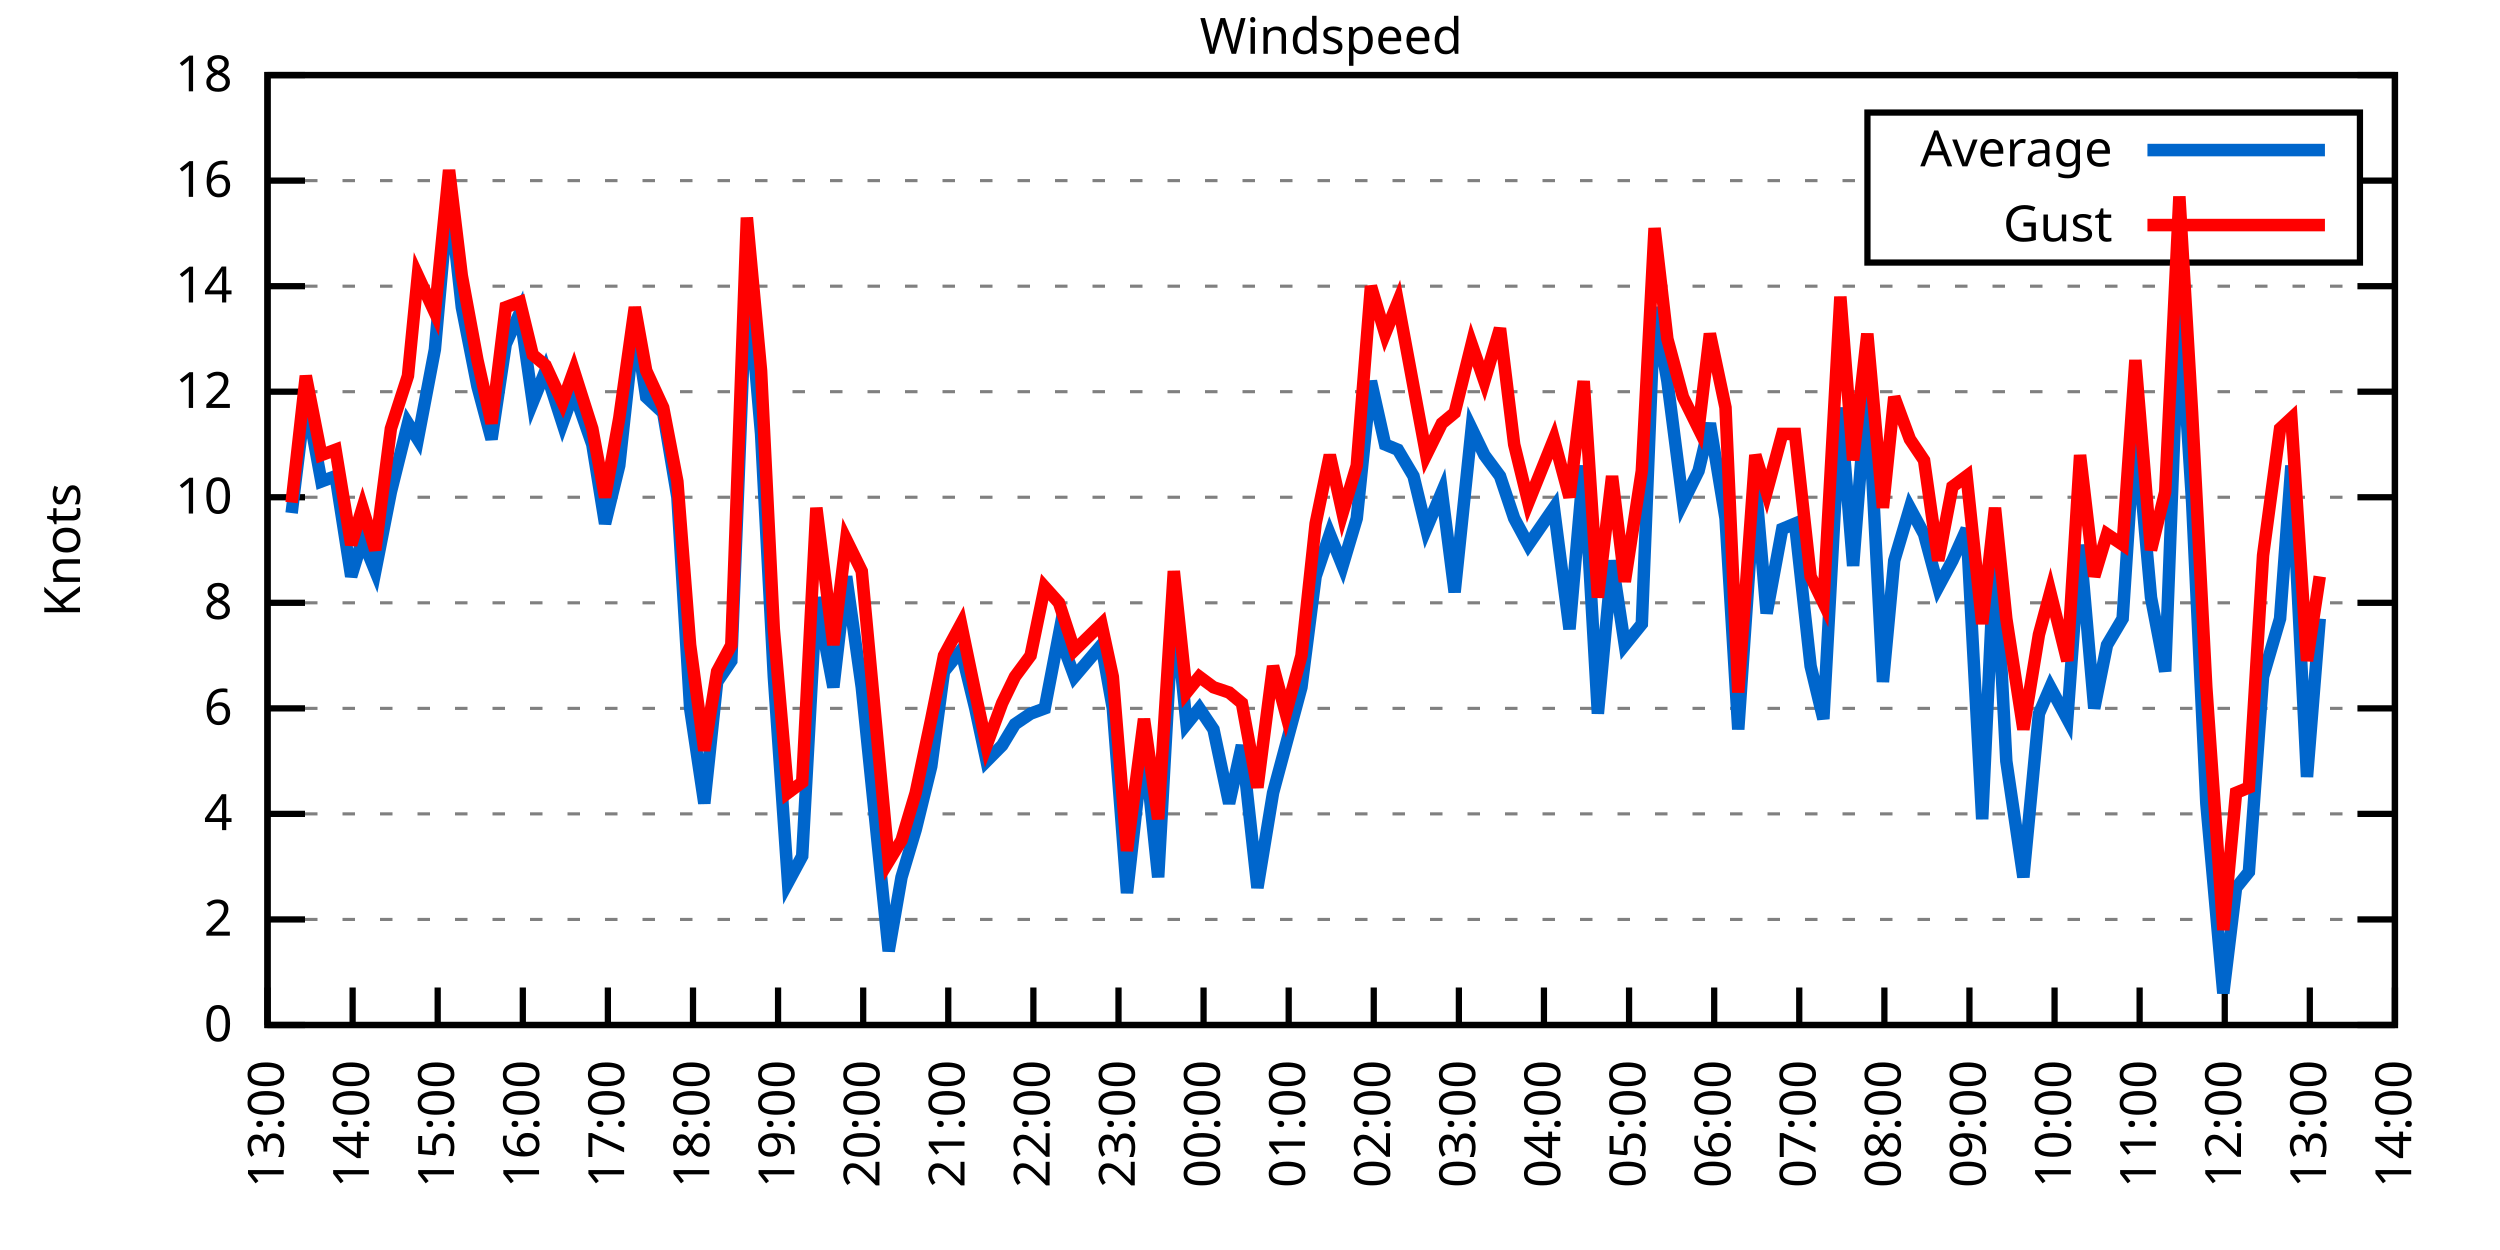
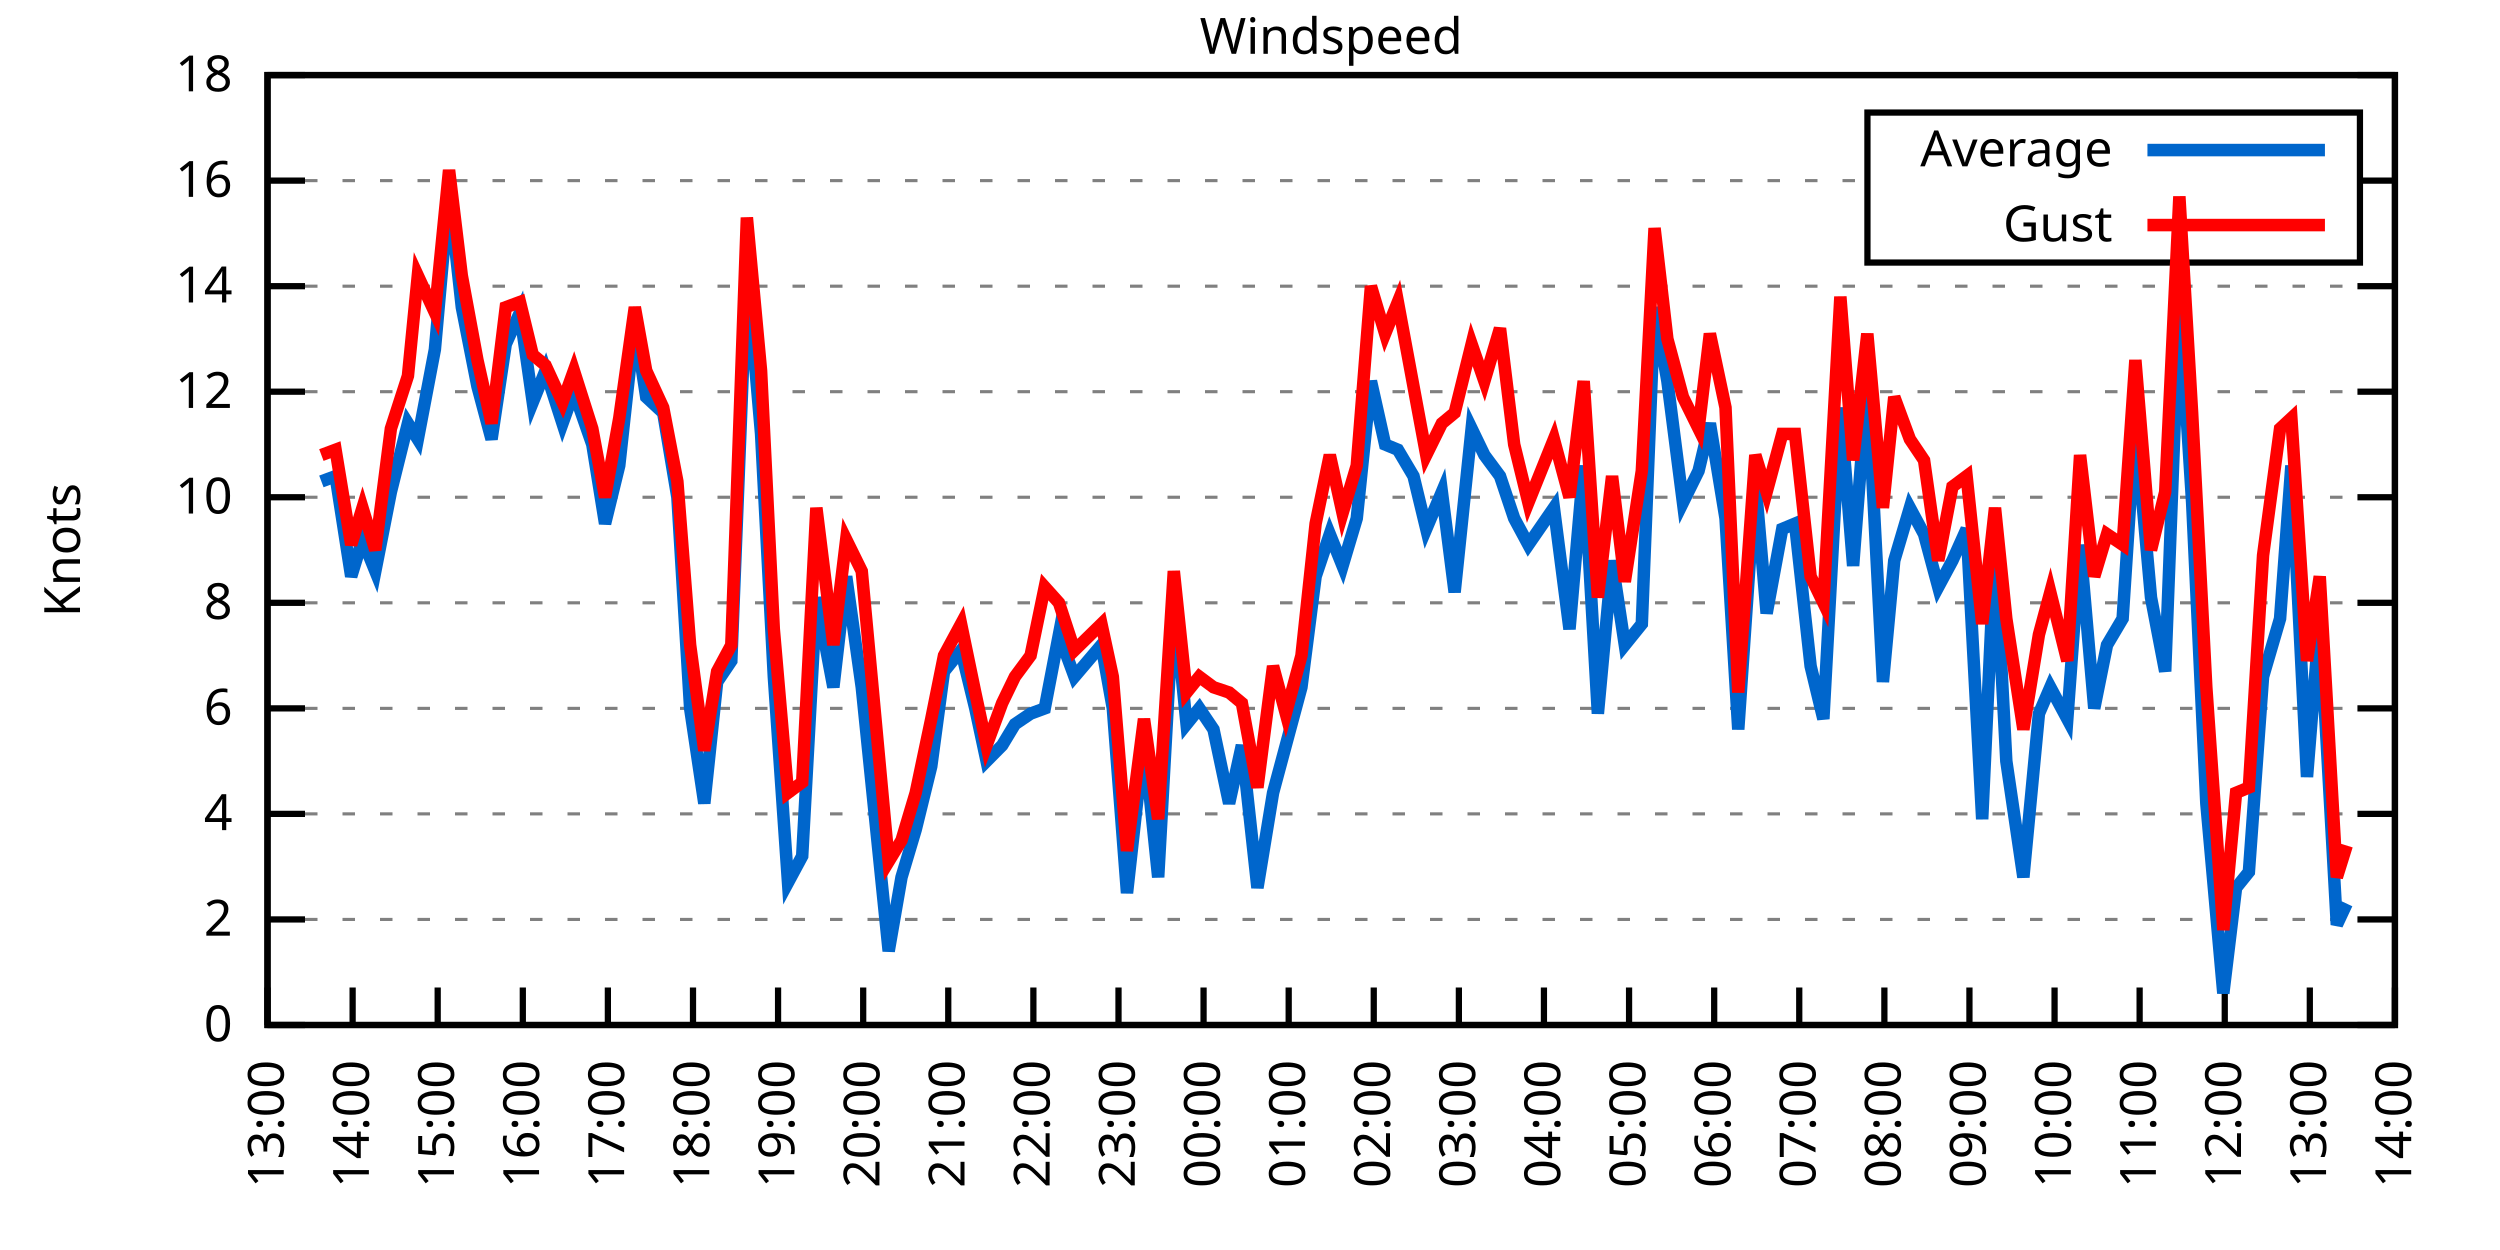
<svg xmlns="http://www.w3.org/2000/svg" xmlns:xlink="http://www.w3.org/1999/xlink" width="400" height="200" viewBox="0 0 400 200">
  <g id="gnuplot_canvas">
    <rect x="0" y="0" width="400" height="200" fill="none" />
    <defs>
      <circle id="gpDot" r="0.5" stroke-width="0.5" stroke="currentColor" />
      <path id="gpPt0" stroke-width="0.333" stroke="currentColor" d="M-1,0 h2 M0,-1 v2" />
      <path id="gpPt1" stroke-width="0.333" stroke="currentColor" d="M-1,-1 L1,1 M1,-1 L-1,1" />
      <path id="gpPt2" stroke-width="0.333" stroke="currentColor" d="M-1,0 L1,0 M0,-1 L0,1 M-1,-1 L1,1 M-1,1 L1,-1" />
      <rect id="gpPt3" stroke-width="0.333" stroke="currentColor" x="-1" y="-1" width="2" height="2" />
      <rect id="gpPt4" stroke-width="0.333" stroke="currentColor" fill="currentColor" x="-1" y="-1" width="2" height="2" />
      <circle id="gpPt5" stroke-width="0.333" stroke="currentColor" cx="0" cy="0" r="1" />
      <use xlink:href="#gpPt5" id="gpPt6" fill="currentColor" stroke="none" />
      <path id="gpPt7" stroke-width="0.333" stroke="currentColor" d="M0,-1.33 L-1.33,0.67 L1.33,0.67 z" />
      <use xlink:href="#gpPt7" id="gpPt8" fill="currentColor" stroke="none" />
      <use xlink:href="#gpPt7" id="gpPt9" stroke="currentColor" transform="rotate(180)" />
      <use xlink:href="#gpPt9" id="gpPt10" fill="currentColor" stroke="none" />
      <use xlink:href="#gpPt3" id="gpPt11" stroke="currentColor" transform="rotate(45)" />
      <use xlink:href="#gpPt11" id="gpPt12" fill="currentColor" stroke="none" />
      <path id="gpPt13" stroke-width="0.333" stroke="currentColor" d="M0,1.330 L1.265,0.411 L0.782,-1.067 L-0.782,-1.076 L-1.265,0.411 z" />
      <use xlink:href="#gpPt13" id="gpPt14" fill="currentColor" stroke="none" />
      <filter id="textbox" filterUnits="objectBoundingBox" x="0" y="0" height="1" width="1">
        <feFlood flood-color="white" flood-opacity="1" result="bgnd" />
        <feComposite in="SourceGraphic" in2="bgnd" operator="atop" />
      </filter>
      <filter id="greybox" filterUnits="objectBoundingBox" x="0" y="0" height="1" width="1">
        <feFlood flood-color="lightgrey" flood-opacity="1" result="grey" />
        <feComposite in="SourceGraphic" in2="grey" operator="atop" />
      </filter>
    </defs>
    <g fill="none" color="white" stroke="currentColor" stroke-width="1.00" stroke-linecap="butt" stroke-linejoin="miter">
</g>
    <g fill="none" color="black" stroke="currentColor" stroke-width="1.00" stroke-linecap="butt" stroke-linejoin="miter">
      <g stroke="none" shape-rendering="crispEdges">
        <polygon fill="rgb(255, 255, 255)" points="42.80,164.00 383.18,164.00 383.18,12.02 42.80,12.02 " />
      </g>
    </g>
    <g fill="none" color="black" stroke="currentColor" stroke-width="1.00" stroke-linecap="butt" stroke-linejoin="miter">
</g>
    <g fill="none" color="black" stroke="black" stroke-width="0.50" stroke-linecap="butt" stroke-linejoin="miter">
</g>
    <g fill="none" color="gray" stroke="currentColor" stroke-width="0.50" stroke-linecap="butt" stroke-linejoin="miter">
      <path stroke="gray" stroke-dasharray="2,4" class="gridline" d="M42.80,164.00 L383.19,164.00  " />
    </g>
    <g fill="none" color="gray" stroke="gray" stroke-width="1.00" stroke-linecap="butt" stroke-linejoin="miter">
</g>
    <g fill="none" color="black" stroke="currentColor" stroke-width="1.00" stroke-linecap="butt" stroke-linejoin="miter">
      <path stroke="black" d="M42.80,164.00 L48.80,164.00 M383.19,164.00 L377.19,164.00  " />
      <g transform="translate(37.20,166.60)" stroke="none" fill="black" font-family="Sans" font-size="8.00" text-anchor="end">
        <text>
          <tspan font-family="Sans"> 0</tspan>
        </text>
      </g>
    </g>
    <g fill="none" color="black" stroke="currentColor" stroke-width="1.00" stroke-linecap="butt" stroke-linejoin="miter">
</g>
    <g fill="none" color="black" stroke="black" stroke-width="0.50" stroke-linecap="butt" stroke-linejoin="miter">
</g>
    <g fill="none" color="gray" stroke="currentColor" stroke-width="0.50" stroke-linecap="butt" stroke-linejoin="miter">
      <path stroke="gray" stroke-dasharray="2,4" class="gridline" d="M42.80,147.11 L383.19,147.11  " />
    </g>
    <g fill="none" color="gray" stroke="gray" stroke-width="1.00" stroke-linecap="butt" stroke-linejoin="miter">
</g>
    <g fill="none" color="black" stroke="currentColor" stroke-width="1.00" stroke-linecap="butt" stroke-linejoin="miter">
      <path stroke="black" d="M42.80,147.11 L48.80,147.11 M383.19,147.11 L377.19,147.11  " />
      <g transform="translate(37.20,149.71)" stroke="none" fill="black" font-family="Sans" font-size="8.00" text-anchor="end">
        <text>
          <tspan font-family="Sans"> 2</tspan>
        </text>
      </g>
    </g>
    <g fill="none" color="black" stroke="currentColor" stroke-width="1.00" stroke-linecap="butt" stroke-linejoin="miter">
</g>
    <g fill="none" color="black" stroke="black" stroke-width="0.50" stroke-linecap="butt" stroke-linejoin="miter">
</g>
    <g fill="none" color="gray" stroke="currentColor" stroke-width="0.50" stroke-linecap="butt" stroke-linejoin="miter">
      <path stroke="gray" stroke-dasharray="2,4" class="gridline" d="M42.80,130.22 L383.19,130.22  " />
    </g>
    <g fill="none" color="gray" stroke="gray" stroke-width="1.00" stroke-linecap="butt" stroke-linejoin="miter">
</g>
    <g fill="none" color="black" stroke="currentColor" stroke-width="1.00" stroke-linecap="butt" stroke-linejoin="miter">
      <path stroke="black" d="M42.80,130.22 L48.80,130.22 M383.19,130.22 L377.19,130.22  " />
      <g transform="translate(37.20,132.82)" stroke="none" fill="black" font-family="Sans" font-size="8.00" text-anchor="end">
        <text>
          <tspan font-family="Sans"> 4</tspan>
        </text>
      </g>
    </g>
    <g fill="none" color="black" stroke="currentColor" stroke-width="1.00" stroke-linecap="butt" stroke-linejoin="miter">
</g>
    <g fill="none" color="black" stroke="black" stroke-width="0.50" stroke-linecap="butt" stroke-linejoin="miter">
</g>
    <g fill="none" color="gray" stroke="currentColor" stroke-width="0.50" stroke-linecap="butt" stroke-linejoin="miter">
      <path stroke="gray" stroke-dasharray="2,4" class="gridline" d="M42.80,113.34 L383.19,113.34  " />
    </g>
    <g fill="none" color="gray" stroke="gray" stroke-width="1.00" stroke-linecap="butt" stroke-linejoin="miter">
</g>
    <g fill="none" color="black" stroke="currentColor" stroke-width="1.00" stroke-linecap="butt" stroke-linejoin="miter">
      <path stroke="black" d="M42.80,113.34 L48.80,113.34 M383.19,113.34 L377.19,113.34  " />
      <g transform="translate(37.20,115.94)" stroke="none" fill="black" font-family="Sans" font-size="8.00" text-anchor="end">
        <text>
          <tspan font-family="Sans"> 6</tspan>
        </text>
      </g>
    </g>
    <g fill="none" color="black" stroke="currentColor" stroke-width="1.00" stroke-linecap="butt" stroke-linejoin="miter">
</g>
    <g fill="none" color="black" stroke="black" stroke-width="0.50" stroke-linecap="butt" stroke-linejoin="miter">
</g>
    <g fill="none" color="gray" stroke="currentColor" stroke-width="0.50" stroke-linecap="butt" stroke-linejoin="miter">
      <path stroke="gray" stroke-dasharray="2,4" class="gridline" d="M42.80,96.45 L383.19,96.45  " />
    </g>
    <g fill="none" color="gray" stroke="gray" stroke-width="1.00" stroke-linecap="butt" stroke-linejoin="miter">
</g>
    <g fill="none" color="black" stroke="currentColor" stroke-width="1.00" stroke-linecap="butt" stroke-linejoin="miter">
      <path stroke="black" d="M42.80,96.45 L48.80,96.45 M383.19,96.45 L377.19,96.45  " />
      <g transform="translate(37.20,99.05)" stroke="none" fill="black" font-family="Sans" font-size="8.00" text-anchor="end">
        <text>
          <tspan font-family="Sans"> 8</tspan>
        </text>
      </g>
    </g>
    <g fill="none" color="black" stroke="currentColor" stroke-width="1.00" stroke-linecap="butt" stroke-linejoin="miter">
</g>
    <g fill="none" color="black" stroke="black" stroke-width="0.50" stroke-linecap="butt" stroke-linejoin="miter">
</g>
    <g fill="none" color="gray" stroke="currentColor" stroke-width="0.50" stroke-linecap="butt" stroke-linejoin="miter">
      <path stroke="gray" stroke-dasharray="2,4" class="gridline" d="M42.80,79.56 L383.19,79.56  " />
    </g>
    <g fill="none" color="gray" stroke="gray" stroke-width="1.00" stroke-linecap="butt" stroke-linejoin="miter">
</g>
    <g fill="none" color="black" stroke="currentColor" stroke-width="1.00" stroke-linecap="butt" stroke-linejoin="miter">
      <path stroke="black" d="M42.80,79.56 L48.80,79.56 M383.19,79.56 L377.19,79.56  " />
      <g transform="translate(37.20,82.16)" stroke="none" fill="black" font-family="Sans" font-size="8.00" text-anchor="end">
        <text>
          <tspan font-family="Sans"> 10</tspan>
        </text>
      </g>
    </g>
    <g fill="none" color="black" stroke="currentColor" stroke-width="1.00" stroke-linecap="butt" stroke-linejoin="miter">
</g>
    <g fill="none" color="black" stroke="black" stroke-width="0.50" stroke-linecap="butt" stroke-linejoin="miter">
</g>
    <g fill="none" color="gray" stroke="currentColor" stroke-width="0.50" stroke-linecap="butt" stroke-linejoin="miter">
      <path stroke="gray" stroke-dasharray="2,4" class="gridline" d="M42.80,62.67 L383.19,62.67  " />
    </g>
    <g fill="none" color="gray" stroke="gray" stroke-width="1.00" stroke-linecap="butt" stroke-linejoin="miter">
</g>
    <g fill="none" color="black" stroke="currentColor" stroke-width="1.00" stroke-linecap="butt" stroke-linejoin="miter">
      <path stroke="black" d="M42.80,62.67 L48.80,62.67 M383.19,62.67 L377.19,62.67  " />
      <g transform="translate(37.20,65.27)" stroke="none" fill="black" font-family="Sans" font-size="8.00" text-anchor="end">
        <text>
          <tspan font-family="Sans"> 12</tspan>
        </text>
      </g>
    </g>
    <g fill="none" color="black" stroke="currentColor" stroke-width="1.00" stroke-linecap="butt" stroke-linejoin="miter">
</g>
    <g fill="none" color="black" stroke="black" stroke-width="0.50" stroke-linecap="butt" stroke-linejoin="miter">
</g>
    <g fill="none" color="gray" stroke="currentColor" stroke-width="0.50" stroke-linecap="butt" stroke-linejoin="miter">
      <path stroke="gray" stroke-dasharray="2,4" class="gridline" d="M42.80,45.79 L383.19,45.79  " />
    </g>
    <g fill="none" color="gray" stroke="gray" stroke-width="1.00" stroke-linecap="butt" stroke-linejoin="miter">
</g>
    <g fill="none" color="black" stroke="currentColor" stroke-width="1.00" stroke-linecap="butt" stroke-linejoin="miter">
      <path stroke="black" d="M42.80,45.79 L48.80,45.79 M383.19,45.79 L377.19,45.79  " />
      <g transform="translate(37.20,48.39)" stroke="none" fill="black" font-family="Sans" font-size="8.00" text-anchor="end">
        <text>
          <tspan font-family="Sans"> 14</tspan>
        </text>
      </g>
    </g>
    <g fill="none" color="black" stroke="currentColor" stroke-width="1.00" stroke-linecap="butt" stroke-linejoin="miter">
</g>
    <g fill="none" color="black" stroke="black" stroke-width="0.50" stroke-linecap="butt" stroke-linejoin="miter">
</g>
    <g fill="none" color="gray" stroke="currentColor" stroke-width="0.50" stroke-linecap="butt" stroke-linejoin="miter">
      <path stroke="gray" stroke-dasharray="2,4" class="gridline" d="M42.80,28.90 L298.79,28.90 M377.59,28.90 L383.19,28.90  " />
    </g>
    <g fill="none" color="gray" stroke="gray" stroke-width="1.00" stroke-linecap="butt" stroke-linejoin="miter">
</g>
    <g fill="none" color="black" stroke="currentColor" stroke-width="1.00" stroke-linecap="butt" stroke-linejoin="miter">
      <path stroke="black" d="M42.80,28.90 L48.80,28.90 M383.19,28.90 L377.19,28.90  " />
      <g transform="translate(37.20,31.50)" stroke="none" fill="black" font-family="Sans" font-size="8.00" text-anchor="end">
        <text>
          <tspan font-family="Sans"> 16</tspan>
        </text>
      </g>
    </g>
    <g fill="none" color="black" stroke="currentColor" stroke-width="1.00" stroke-linecap="butt" stroke-linejoin="miter">
</g>
    <g fill="none" color="black" stroke="black" stroke-width="0.50" stroke-linecap="butt" stroke-linejoin="miter">
</g>
    <g fill="none" color="gray" stroke="currentColor" stroke-width="0.50" stroke-linecap="butt" stroke-linejoin="miter">
      <path stroke="gray" stroke-dasharray="2,4" class="gridline" d="M42.80,12.01 L383.19,12.01  " />
    </g>
    <g fill="none" color="gray" stroke="gray" stroke-width="1.00" stroke-linecap="butt" stroke-linejoin="miter">
</g>
    <g fill="none" color="black" stroke="currentColor" stroke-width="1.00" stroke-linecap="butt" stroke-linejoin="miter">
      <path stroke="black" d="M42.80,12.01 L48.80,12.01 M383.19,12.01 L377.19,12.01  " />
      <g transform="translate(37.20,14.61)" stroke="none" fill="black" font-family="Sans" font-size="8.00" text-anchor="end">
        <text>
          <tspan font-family="Sans"> 18</tspan>
        </text>
      </g>
    </g>
    <g fill="none" color="black" stroke="currentColor" stroke-width="1.00" stroke-linecap="butt" stroke-linejoin="miter">
      <path stroke="black" d="M42.80,164.00 L42.80,158.00  " />
      <g transform="translate(45.40,169.60) rotate(270.00)" stroke="none" fill="black" font-family="Sans" font-size="8.00" text-anchor="end">
        <text>
          <tspan font-family="Sans">13:00</tspan>
        </text>
      </g>
    </g>
    <g fill="none" color="black" stroke="currentColor" stroke-width="1.00" stroke-linecap="butt" stroke-linejoin="miter">
      <path stroke="black" d="M56.42,164.00 L56.42,158.00  " />
      <g transform="translate(59.02,169.60) rotate(270.00)" stroke="none" fill="black" font-family="Sans" font-size="8.00" text-anchor="end">
        <text>
          <tspan font-family="Sans">14:00</tspan>
        </text>
      </g>
    </g>
    <g fill="none" color="black" stroke="currentColor" stroke-width="1.00" stroke-linecap="butt" stroke-linejoin="miter">
      <path stroke="black" d="M70.03,164.00 L70.03,158.00  " />
      <g transform="translate(72.63,169.60) rotate(270.00)" stroke="none" fill="black" font-family="Sans" font-size="8.00" text-anchor="end">
        <text>
          <tspan font-family="Sans">15:00</tspan>
        </text>
      </g>
    </g>
    <g fill="none" color="black" stroke="currentColor" stroke-width="1.00" stroke-linecap="butt" stroke-linejoin="miter">
      <path stroke="black" d="M83.65,164.00 L83.65,158.00  " />
      <g transform="translate(86.25,169.60) rotate(270.00)" stroke="none" fill="black" font-family="Sans" font-size="8.00" text-anchor="end">
        <text>
          <tspan font-family="Sans">16:00</tspan>
        </text>
      </g>
    </g>
    <g fill="none" color="black" stroke="currentColor" stroke-width="1.00" stroke-linecap="butt" stroke-linejoin="miter">
      <path stroke="black" d="M97.26,164.00 L97.26,158.00  " />
      <g transform="translate(99.86,169.60) rotate(270.00)" stroke="none" fill="black" font-family="Sans" font-size="8.00" text-anchor="end">
        <text>
          <tspan font-family="Sans">17:00</tspan>
        </text>
      </g>
    </g>
    <g fill="none" color="black" stroke="currentColor" stroke-width="1.00" stroke-linecap="butt" stroke-linejoin="miter">
      <path stroke="black" d="M110.88,164.00 L110.88,158.00  " />
      <g transform="translate(113.48,169.60) rotate(270.00)" stroke="none" fill="black" font-family="Sans" font-size="8.00" text-anchor="end">
        <text>
          <tspan font-family="Sans">18:00</tspan>
        </text>
      </g>
    </g>
    <g fill="none" color="black" stroke="currentColor" stroke-width="1.00" stroke-linecap="butt" stroke-linejoin="miter">
      <path stroke="black" d="M124.49,164.00 L124.49,158.00  " />
      <g transform="translate(127.09,169.60) rotate(270.00)" stroke="none" fill="black" font-family="Sans" font-size="8.00" text-anchor="end">
        <text>
          <tspan font-family="Sans">19:00</tspan>
        </text>
      </g>
    </g>
    <g fill="none" color="black" stroke="currentColor" stroke-width="1.00" stroke-linecap="butt" stroke-linejoin="miter">
      <path stroke="black" d="M138.11,164.00 L138.11,158.00  " />
      <g transform="translate(140.71,169.60) rotate(270.00)" stroke="none" fill="black" font-family="Sans" font-size="8.00" text-anchor="end">
        <text>
          <tspan font-family="Sans">20:00</tspan>
        </text>
      </g>
    </g>
    <g fill="none" color="black" stroke="currentColor" stroke-width="1.00" stroke-linecap="butt" stroke-linejoin="miter">
      <path stroke="black" d="M151.72,164.00 L151.72,158.00  " />
      <g transform="translate(154.32,169.60) rotate(270.00)" stroke="none" fill="black" font-family="Sans" font-size="8.00" text-anchor="end">
        <text>
          <tspan font-family="Sans">21:00</tspan>
        </text>
      </g>
    </g>
    <g fill="none" color="black" stroke="currentColor" stroke-width="1.00" stroke-linecap="butt" stroke-linejoin="miter">
      <path stroke="black" d="M165.34,164.00 L165.34,158.00  " />
      <g transform="translate(167.94,169.60) rotate(270.00)" stroke="none" fill="black" font-family="Sans" font-size="8.00" text-anchor="end">
        <text>
          <tspan font-family="Sans">22:00</tspan>
        </text>
      </g>
    </g>
    <g fill="none" color="black" stroke="currentColor" stroke-width="1.00" stroke-linecap="butt" stroke-linejoin="miter">
      <path stroke="black" d="M178.96,164.00 L178.96,158.00  " />
      <g transform="translate(181.56,169.60) rotate(270.00)" stroke="none" fill="black" font-family="Sans" font-size="8.00" text-anchor="end">
        <text>
          <tspan font-family="Sans">23:00</tspan>
        </text>
      </g>
    </g>
    <g fill="none" color="black" stroke="currentColor" stroke-width="1.00" stroke-linecap="butt" stroke-linejoin="miter">
      <path stroke="black" d="M192.57,164.00 L192.57,158.00  " />
      <g transform="translate(195.17,169.60) rotate(270.00)" stroke="none" fill="black" font-family="Sans" font-size="8.00" text-anchor="end">
        <text>
          <tspan font-family="Sans">00:00</tspan>
        </text>
      </g>
    </g>
    <g fill="none" color="black" stroke="currentColor" stroke-width="1.00" stroke-linecap="butt" stroke-linejoin="miter">
      <path stroke="black" d="M206.19,164.00 L206.19,158.00  " />
      <g transform="translate(208.79,169.60) rotate(270.00)" stroke="none" fill="black" font-family="Sans" font-size="8.00" text-anchor="end">
        <text>
          <tspan font-family="Sans">01:00</tspan>
        </text>
      </g>
    </g>
    <g fill="none" color="black" stroke="currentColor" stroke-width="1.00" stroke-linecap="butt" stroke-linejoin="miter">
      <path stroke="black" d="M219.80,164.00 L219.80,158.00  " />
      <g transform="translate(222.40,169.60) rotate(270.00)" stroke="none" fill="black" font-family="Sans" font-size="8.00" text-anchor="end">
        <text>
          <tspan font-family="Sans">02:00</tspan>
        </text>
      </g>
    </g>
    <g fill="none" color="black" stroke="currentColor" stroke-width="1.00" stroke-linecap="butt" stroke-linejoin="miter">
      <path stroke="black" d="M233.42,164.00 L233.42,158.00  " />
      <g transform="translate(236.02,169.60) rotate(270.00)" stroke="none" fill="black" font-family="Sans" font-size="8.00" text-anchor="end">
        <text>
          <tspan font-family="Sans">03:00</tspan>
        </text>
      </g>
    </g>
    <g fill="none" color="black" stroke="currentColor" stroke-width="1.00" stroke-linecap="butt" stroke-linejoin="miter">
      <path stroke="black" d="M247.03,164.00 L247.03,158.00  " />
      <g transform="translate(249.63,169.60) rotate(270.00)" stroke="none" fill="black" font-family="Sans" font-size="8.00" text-anchor="end">
        <text>
          <tspan font-family="Sans">04:00</tspan>
        </text>
      </g>
    </g>
    <g fill="none" color="black" stroke="currentColor" stroke-width="1.00" stroke-linecap="butt" stroke-linejoin="miter">
      <path stroke="black" d="M260.65,164.00 L260.65,158.00  " />
      <g transform="translate(263.25,169.60) rotate(270.00)" stroke="none" fill="black" font-family="Sans" font-size="8.00" text-anchor="end">
        <text>
          <tspan font-family="Sans">05:00</tspan>
        </text>
      </g>
    </g>
    <g fill="none" color="black" stroke="currentColor" stroke-width="1.00" stroke-linecap="butt" stroke-linejoin="miter">
      <path stroke="black" d="M274.27,164.00 L274.27,158.00  " />
      <g transform="translate(276.87,169.60) rotate(270.00)" stroke="none" fill="black" font-family="Sans" font-size="8.00" text-anchor="end">
        <text>
          <tspan font-family="Sans">06:00</tspan>
        </text>
      </g>
    </g>
    <g fill="none" color="black" stroke="currentColor" stroke-width="1.00" stroke-linecap="butt" stroke-linejoin="miter">
      <path stroke="black" d="M287.88,164.00 L287.88,158.00  " />
      <g transform="translate(290.48,169.60) rotate(270.00)" stroke="none" fill="black" font-family="Sans" font-size="8.00" text-anchor="end">
        <text>
          <tspan font-family="Sans">07:00</tspan>
        </text>
      </g>
    </g>
    <g fill="none" color="black" stroke="currentColor" stroke-width="1.00" stroke-linecap="butt" stroke-linejoin="miter">
      <path stroke="black" d="M301.50,164.00 L301.50,158.00  " />
      <g transform="translate(304.10,169.60) rotate(270.00)" stroke="none" fill="black" font-family="Sans" font-size="8.00" text-anchor="end">
        <text>
          <tspan font-family="Sans">08:00</tspan>
        </text>
      </g>
    </g>
    <g fill="none" color="black" stroke="currentColor" stroke-width="1.00" stroke-linecap="butt" stroke-linejoin="miter">
      <path stroke="black" d="M315.11,164.00 L315.11,158.00  " />
      <g transform="translate(317.71,169.60) rotate(270.00)" stroke="none" fill="black" font-family="Sans" font-size="8.00" text-anchor="end">
        <text>
          <tspan font-family="Sans">09:00</tspan>
        </text>
      </g>
    </g>
    <g fill="none" color="black" stroke="currentColor" stroke-width="1.00" stroke-linecap="butt" stroke-linejoin="miter">
      <path stroke="black" d="M328.73,164.00 L328.73,158.00  " />
      <g transform="translate(331.33,169.60) rotate(270.00)" stroke="none" fill="black" font-family="Sans" font-size="8.00" text-anchor="end">
        <text>
          <tspan font-family="Sans">10:00</tspan>
        </text>
      </g>
    </g>
    <g fill="none" color="black" stroke="currentColor" stroke-width="1.00" stroke-linecap="butt" stroke-linejoin="miter">
      <path stroke="black" d="M342.34,164.00 L342.34,158.00  " />
      <g transform="translate(344.94,169.60) rotate(270.00)" stroke="none" fill="black" font-family="Sans" font-size="8.00" text-anchor="end">
        <text>
          <tspan font-family="Sans">11:00</tspan>
        </text>
      </g>
    </g>
    <g fill="none" color="black" stroke="currentColor" stroke-width="1.00" stroke-linecap="butt" stroke-linejoin="miter">
      <path stroke="black" d="M355.96,164.00 L355.96,158.00  " />
      <g transform="translate(358.56,169.60) rotate(270.00)" stroke="none" fill="black" font-family="Sans" font-size="8.00" text-anchor="end">
        <text>
          <tspan font-family="Sans">12:00</tspan>
        </text>
      </g>
    </g>
    <g fill="none" color="black" stroke="currentColor" stroke-width="1.00" stroke-linecap="butt" stroke-linejoin="miter">
      <path stroke="black" d="M369.57,164.00 L369.57,158.00  " />
      <g transform="translate(372.17,169.60) rotate(270.00)" stroke="none" fill="black" font-family="Sans" font-size="8.00" text-anchor="end">
        <text>
          <tspan font-family="Sans">13:00</tspan>
        </text>
      </g>
    </g>
    <g fill="none" color="black" stroke="currentColor" stroke-width="1.00" stroke-linecap="butt" stroke-linejoin="miter">
      <path stroke="black" d="M383.19,164.00 L383.19,158.00  " />
      <g transform="translate(385.79,169.60) rotate(270.00)" stroke="none" fill="black" font-family="Sans" font-size="8.00" text-anchor="end">
        <text>
          <tspan font-family="Sans">14:00</tspan>
        </text>
      </g>
    </g>
    <g fill="none" color="black" stroke="currentColor" stroke-width="1.00" stroke-linecap="butt" stroke-linejoin="miter">
</g>
    <g fill="none" color="black" stroke="currentColor" stroke-width="1.00" stroke-linecap="butt" stroke-linejoin="miter">
      <path stroke="black" d="M42.80,12.01 L42.80,164.00 L383.19,164.00 L383.19,12.01 L42.80,12.01 Z  " />
    </g>
    <g fill="none" color="black" stroke="currentColor" stroke-width="1.00" stroke-linecap="butt" stroke-linejoin="miter">
</g>
    <g fill="none" color="black" stroke="currentColor" stroke-width="1.00" stroke-linecap="butt" stroke-linejoin="miter">
      <path stroke="black" d="M298.79,42.01 L298.79,18.01 L377.59,18.01 L377.59,42.01 L298.79,42.01 Z  " />
    </g>
    <g id="Windspeed_plot_1">
      <g fill="none" color="white" stroke="black" stroke-width="2.00" stroke-linecap="butt" stroke-linejoin="miter">
</g>
      <g fill="none" color="black" stroke="currentColor" stroke-width="2.00" stroke-linecap="butt" stroke-linejoin="miter">
        <g transform="translate(337.99,26.61)" stroke="none" fill="black" font-family="Sans" font-size="8.00" text-anchor="end">
          <text>
            <tspan font-family="Sans">Average</tspan>
          </text>
        </g>
      </g>
      <g fill="none" color="black" stroke="currentColor" stroke-width="2.00" stroke-linecap="butt" stroke-linejoin="miter">
-         <path stroke="rgb(  0, 102, 204)" d="M343.59,24.01 L371.99,24.01 M46.66,82.09 L48.93,63.52 L51.42,77.03 L53.69,76.18 L56.19,92.23 L58.00,86.32   L60.05,91.38 L62.54,78.72 L65.27,67.74 L66.85,70.27 L69.58,55.92 L71.85,30.59 L73.89,49.16 L76.39,61.83   L78.65,70.27 L80.92,55.07 L83.19,50.01 L85.24,64.36 L87.28,59.30 L90.00,67.74 L91.82,62.67 L94.77,71.12   L96.81,83.78 L99.08,74.49 L101.57,51.70 L103.39,63.52 L106.11,66.05 L108.38,79.56 L110.42,113.34 L112.69,128.54   L114.74,109.11 L117.01,105.74 L119.50,43.25 L121.77,69.43 L123.81,108.27 L126.08,141.20 L128.35,136.98 L130.62,95.60   L133.34,109.96 L135.39,92.23 L137.88,109.96 L142.19,152.18 L144.24,140.36 L146.51,132.76 L149.00,122.62 L151.04,107.43   L153.77,104.05 L156.04,113.34 L157.85,121.78 L160.35,119.25 L162.39,115.87 L164.89,114.18 L167.16,113.34 L169.43,101.52   L171.92,108.27 L176.23,103.20 L178.05,113.34 L180.32,142.89 L183.04,118.40 L185.31,140.36 L187.81,95.60 L189.85,115.87   L191.89,113.34 L194.16,116.71 L196.66,128.54 L198.70,119.25 L201.19,142.05 L203.69,126.85 L205.73,119.25 L208.23,109.96   L210.50,92.23 L212.77,85.47 L214.81,90.54 L217.08,82.94 L219.35,60.98 L221.62,71.12 L223.66,71.96 L226.16,76.18   L228.20,84.63 L230.70,78.72 L232.74,94.76 L235.46,68.58 L237.50,72.81 L240.00,76.18 L242.27,82.94 L244.54,87.16   L248.62,81.25 L251.12,100.67 L253.39,74.49 L255.66,114.18 L257.93,89.69 L259.97,103.20 L262.69,99.83 L264.73,49.16   L266.78,60.98 L269.27,80.41 L271.77,75.34 L273.58,67.74 L276.08,82.94 L278.12,116.71 L280.85,77.03 L282.66,98.14   L285.16,84.63 L287.20,83.78 L289.70,106.58 L291.74,115.03 L294.46,65.21 L296.50,90.54 L298.77,60.98 L301.27,109.11   L303.08,89.69 L305.58,81.25 L307.85,85.47 L310.12,93.92 L312.39,89.69 L314.66,84.63 L317.15,131.07 L319.20,87.16   L321.01,121.78 L323.74,140.36 L326.23,114.18 L328.05,109.96 L330.77,115.03 L332.81,87.16 L335.08,113.34 L337.12,103.20   L339.62,98.98 L341.66,67.74 L344.16,95.60 L346.43,107.43 L348.70,48.32 L350.74,80.41 L353.01,128.54 L355.73,158.93   L357.77,142.05 L359.82,139.51 L362.09,108.27 L364.81,98.98 L366.62,74.49 L369.12,124.31 L371.16,98.98  " />
+         <path stroke="rgb(  0, 102, 204)" d="M343.59,24.01 L371.99,24.01 M51.42,77.03 L53.69,76.18 L56.19,92.23 L58.00,86.32 L60.05,91.38 L62.54,78.72   L65.27,67.74 L66.85,70.27 L69.58,55.92 L71.85,30.59 L73.89,49.16 L76.39,61.83 L78.65,70.27 L80.92,55.07   L83.19,50.01 L85.24,64.36 L87.28,59.30 L90.00,67.74 L91.82,62.67 L94.77,71.12 L96.81,83.78 L99.08,74.49   L101.57,51.70 L103.39,63.52 L106.11,66.05 L108.38,79.56 L110.42,113.34 L112.69,128.54 L114.74,109.11 L117.01,105.74   L119.50,43.25 L121.77,69.43 L123.81,108.27 L126.08,141.20 L128.35,136.98 L130.62,95.60 L133.34,109.96 L135.39,92.23   L137.88,109.96 L142.19,152.18 L144.24,140.36 L146.51,132.76 L149.00,122.62 L151.04,107.43 L153.77,104.05 L156.04,113.34   L157.85,121.78 L160.35,119.25 L162.39,115.87 L164.89,114.18 L167.16,113.34 L169.43,101.52 L171.92,108.27 L176.23,103.20   L178.05,113.34 L180.32,142.89 L183.04,118.40 L185.31,140.36 L187.81,95.60 L189.85,115.87 L191.89,113.34 L194.16,116.71   L196.66,128.54 L198.70,119.25 L201.19,142.05 L203.69,126.85 L205.73,119.25 L208.23,109.96 L210.50,92.23 L212.77,85.47   L214.81,90.54 L217.08,82.94 L219.35,60.98 L221.62,71.12 L223.66,71.96 L226.16,76.18 L228.20,84.63 L230.70,78.72   L232.74,94.76 L235.46,68.58 L237.50,72.81 L240.00,76.18 L242.27,82.94 L244.54,87.16 L248.62,81.25 L251.12,100.67   L253.39,74.49 L255.66,114.18 L257.93,89.69 L259.97,103.20 L262.69,99.83 L264.73,49.16 L266.78,60.98 L269.27,80.41   L271.77,75.34 L273.58,67.74 L276.08,82.94 L278.12,116.71 L280.85,77.03 L282.66,98.14 L285.16,84.63 L287.20,83.78   L289.70,106.58 L291.74,115.03 L294.46,65.21 L296.50,90.54 L298.77,60.98 L301.27,109.11 L303.08,89.69 L305.58,81.25   L307.85,85.47 L310.12,93.92 L312.39,89.69 L314.66,84.63 L317.15,131.07 L319.20,87.16 L321.01,121.78 L323.74,140.36   L326.23,114.18 L328.05,109.96 L330.77,115.03 L332.81,87.16 L335.08,113.34 L337.12,103.20 L339.62,98.98 L341.66,67.74   L344.16,95.60 L346.43,107.43 L348.70,48.32 L350.74,80.41 L353.01,128.54 L355.73,158.93 L357.77,142.05 L359.82,139.51   L362.09,108.27 L364.81,98.98 L366.62,74.49 L369.12,124.31 L371.16,98.98 L373.89,147.96 L375.47,144.58  " />
      </g>
    </g>
    <g id="Windspeed_plot_2">
      <g fill="none" color="black" stroke="currentColor" stroke-width="2.00" stroke-linecap="butt" stroke-linejoin="miter">
        <g transform="translate(337.99,38.61)" stroke="none" fill="black" font-family="Sans" font-size="8.00" text-anchor="end">
          <text>
            <tspan font-family="Sans">Gust</tspan>
          </text>
        </g>
      </g>
      <g fill="none" color="black" stroke="currentColor" stroke-width="2.00" stroke-linecap="butt" stroke-linejoin="miter">
-         <path stroke="rgb(255,   0,   0)" d="M343.59,36.01 L371.99,36.01 M46.66,80.41 L48.93,60.14 L51.42,72.81 L53.69,71.96 L56.19,87.16 L58.00,81.25   L60.05,88.00 L62.54,68.58 L65.27,60.14 L66.85,44.10 L69.58,50.01 L71.85,27.21 L73.89,44.10 L76.39,57.61   L78.65,67.74 L80.92,49.16 L83.19,48.32 L85.24,56.76 L87.28,58.45 L90.00,64.36 L91.82,59.30 L94.77,68.58   L96.81,79.56 L99.08,66.90 L101.57,49.16 L103.39,59.30 L106.11,65.21 L108.38,77.03 L110.42,103.20 L112.69,120.09   L114.74,107.43 L117.01,103.20 L119.50,34.81 L121.77,59.30 L123.81,100.67 L126.08,126.85 L128.35,125.16 L130.62,81.25   L133.34,103.20 L135.39,86.32 L137.88,91.38 L142.19,137.82 L144.24,134.45 L146.51,126.85 L149.00,115.03 L151.04,104.89   L153.77,99.83 L156.04,110.80 L157.85,119.25 L160.35,112.49 L162.39,108.27 L164.89,104.89 L167.16,93.92 L169.43,96.45   L171.92,104.05 L176.23,99.83 L178.05,108.27 L180.32,136.14 L183.04,115.03 L185.31,131.07 L187.81,91.38 L189.85,110.80   L191.89,108.27 L194.16,109.96 L196.66,110.80 L198.70,112.49 L201.19,126.00 L203.69,106.58 L205.73,114.18 L208.23,104.89   L210.50,83.78 L212.77,72.81 L214.81,82.09 L217.08,74.49 L219.35,45.79 L221.62,53.39 L223.66,48.32 L226.16,61.83   L228.20,72.81 L230.70,67.74 L232.74,66.05 L235.46,55.07 L237.50,60.98 L240.00,52.54 L242.27,71.12 L244.54,80.41   L248.62,70.27 L251.12,79.56 L253.39,60.98 L255.66,95.60 L257.93,76.18 L259.97,93.07 L262.69,75.34 L264.73,36.50   L266.78,54.23 L269.27,63.52 L271.77,68.58 L273.58,53.39 L276.08,65.21 L278.12,110.80 L280.85,72.81 L282.66,78.72   L285.16,69.43 L287.20,69.43 L289.70,92.23 L291.74,96.45 L294.46,47.47 L296.50,73.65 L298.77,53.39 L301.27,81.25   L303.08,63.52 L305.58,70.27 L307.85,73.65 L310.12,89.69 L312.39,77.87 L314.66,76.18 L317.15,99.83 L319.20,81.25   L321.01,98.98 L323.74,116.71 L326.23,101.52 L328.05,94.76 L330.77,105.74 L332.81,72.81 L335.08,92.23 L337.12,85.47   L339.62,87.16 L341.66,57.61 L344.16,88.00 L346.43,78.72 L348.70,31.43 L350.74,66.05 L353.01,109.96 L355.73,148.80   L357.77,126.85 L359.82,126.00 L362.09,88.85 L364.81,68.58 L366.62,66.90 L369.12,105.74 L371.16,92.23  " />
+         <path stroke="rgb(255,   0,   0)" d="M343.59,36.01 L371.99,36.01 M51.42,72.81 L53.69,71.96 L56.19,87.16 L58.00,81.25 L60.05,88.00 L62.54,68.58   L65.27,60.14 L66.85,44.10 L69.58,50.01 L71.85,27.21 L73.89,44.10 L76.39,57.61 L78.65,67.74 L80.92,49.16   L83.19,48.32 L85.24,56.76 L87.28,58.45 L90.00,64.36 L91.82,59.30 L94.77,68.58 L96.81,79.56 L99.08,66.90   L101.57,49.16 L103.39,59.30 L106.11,65.21 L108.38,77.03 L110.42,103.20 L112.69,120.09 L114.74,107.43 L117.01,103.20   L119.50,34.81 L121.77,59.30 L123.81,100.67 L126.08,126.85 L128.35,125.16 L130.62,81.25 L133.34,103.20 L135.39,86.32   L137.88,91.38 L142.19,137.82 L144.24,134.45 L146.51,126.85 L149.00,115.03 L151.04,104.89 L153.77,99.83 L156.04,110.80   L157.85,119.25 L160.35,112.49 L162.39,108.27 L164.89,104.89 L167.16,93.92 L169.43,96.45 L171.92,104.05 L176.23,99.83   L178.05,108.27 L180.32,136.14 L183.04,115.03 L185.31,131.07 L187.81,91.38 L189.85,110.80 L191.89,108.27 L194.16,109.96   L196.66,110.80 L198.70,112.49 L201.19,126.00 L203.69,106.58 L205.73,114.18 L208.23,104.89 L210.50,83.78 L212.77,72.81   L214.81,82.09 L217.08,74.49 L219.35,45.79 L221.62,53.39 L223.66,48.32 L226.16,61.83 L228.20,72.81 L230.70,67.74   L232.74,66.05 L235.46,55.07 L237.50,60.98 L240.00,52.54 L242.27,71.12 L244.54,80.41 L248.62,70.27 L251.12,79.56   L253.39,60.98 L255.66,95.60 L257.93,76.18 L259.97,93.07 L262.69,75.34 L264.73,36.50 L266.78,54.23 L269.27,63.52   L271.77,68.58 L273.58,53.39 L276.08,65.21 L278.12,110.80 L280.85,72.81 L282.66,78.72 L285.16,69.43 L287.20,69.43   L289.70,92.23 L291.74,96.45 L294.46,47.47 L296.50,73.65 L298.77,53.39 L301.27,81.25 L303.08,63.52 L305.58,70.27   L307.85,73.65 L310.12,89.69 L312.39,77.87 L314.66,76.18 L317.15,99.83 L319.20,81.25 L321.01,98.98 L323.74,116.71   L326.23,101.52 L328.05,94.76 L330.77,105.74 L332.81,72.81 L335.08,92.23 L337.12,85.47 L339.62,87.16 L341.66,57.61   L344.16,88.00 L346.43,78.72 L348.70,31.43 L350.74,66.05 L353.01,109.96 L355.73,148.80 L357.77,126.85 L359.82,126.00   L362.09,88.85 L364.81,68.58 L366.62,66.90 L369.12,105.74 L371.16,92.23 L373.89,140.36 L375.47,135.29  " />
      </g>
    </g>
    <g fill="none" color="black" stroke="currentColor" stroke-width="2.00" stroke-linecap="butt" stroke-linejoin="miter">
</g>
    <g fill="none" color="black" stroke="black" stroke-width="1.00" stroke-linecap="butt" stroke-linejoin="miter">
</g>
    <g fill="none" color="black" stroke="currentColor" stroke-width="1.00" stroke-linecap="butt" stroke-linejoin="miter">
      <path stroke="black" d="M42.80,12.01 L42.80,164.00 L383.19,164.00 L383.19,12.01 L42.80,12.01 Z  " />
      <g transform="translate(12.80,88.01) rotate(270.00)" stroke="none" fill="black" font-family="Sans" font-size="8.00" text-anchor="middle">
        <text>
          <tspan font-family="Sans">Knots</tspan>
        </text>
      </g>
    </g>
    <g fill="none" color="black" stroke="currentColor" stroke-width="1.00" stroke-linecap="butt" stroke-linejoin="miter">
</g>
    <g fill="none" color="black" stroke="currentColor" stroke-width="1.00" stroke-linecap="butt" stroke-linejoin="miter">
      <g transform="translate(212.99,8.61)" stroke="none" fill="black" font-family="Sans" font-size="8.00" text-anchor="middle">
        <text>
          <tspan font-family="Sans">Windspeed</tspan>
        </text>
      </g>
    </g>
    <g fill="none" color="black" stroke="currentColor" stroke-width="1.00" stroke-linecap="butt" stroke-linejoin="miter">
</g>
  </g>
</svg>
